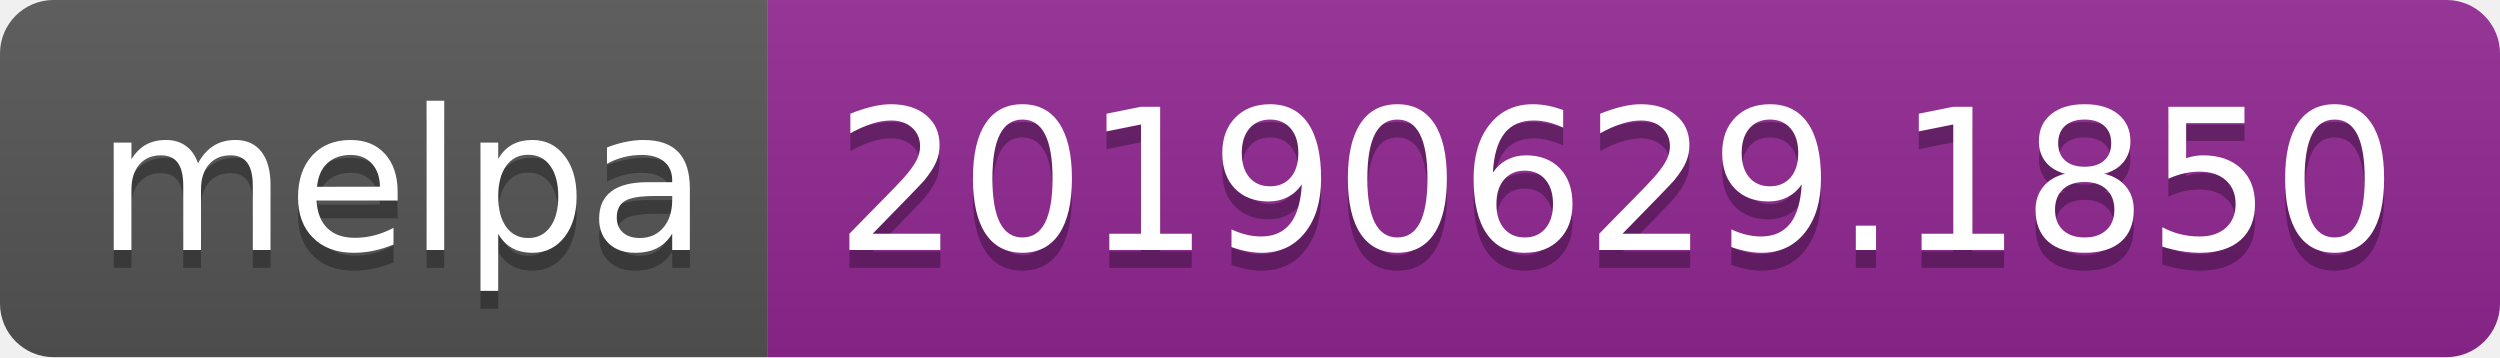
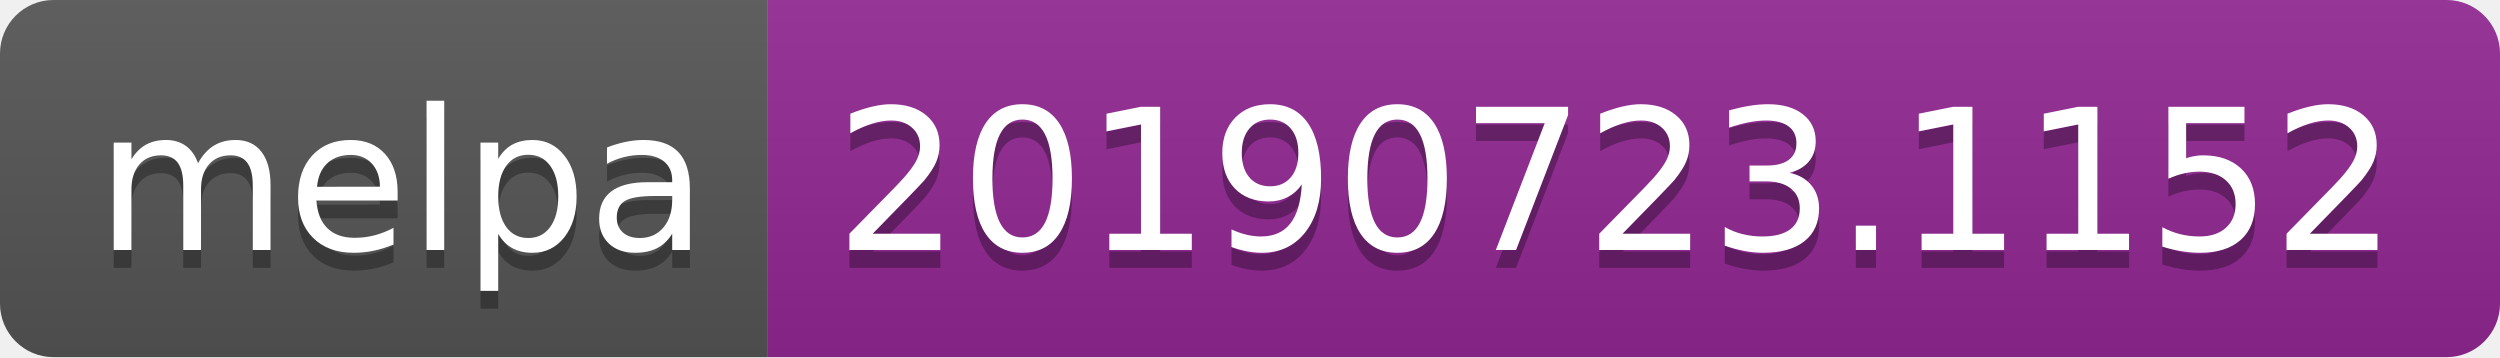
<svg xmlns="http://www.w3.org/2000/svg" width="140" height="20">
  <linearGradient id="b" x2="0" y2="100%">
    <stop offset="0" stop-color="#bbb" stop-opacity=".1" />
    <stop offset="1" stop-opacity=".1" />
  </linearGradient>
  <clipPath id="a">
    <rect width="140" height="20" rx="3" fill="#fff" />
  </clipPath>
  <g clip-path="url(#a)">
    <path fill="#555" d="M0 0h43v20H0z" />
    <path fill="#922793" d="M43 0h97v20H43z" />
    <path fill="url(#b)" d="M0 0h140v20H0z" />
  </g>
  <g fill="#fff" text-anchor="middle" font-family="DejaVu Sans,Verdana,Geneva,sans-serif" font-size="110">
    <text x="225" y="150" fill="#010101" fill-opacity=".3" transform="scale(.1)" textLength="330">melpa</text>
    <text x="225" y="140" transform="scale(.1)" textLength="330">melpa</text>
-     <text x="905" y="150" fill="#010101" fill-opacity=".3" transform="scale(.1)" textLength="870">20190629.1850</text>
-     <text x="905" y="140" transform="scale(.1)" textLength="870">20190629.1850</text>
+     <text x="905" y="150" fill="#010101" fill-opacity=".3" transform="scale(.1)" textLength="870">20190723.1152</text>
+     <text x="905" y="140" transform="scale(.1)" textLength="870">20190723.1152</text>
  </g>
</svg>
